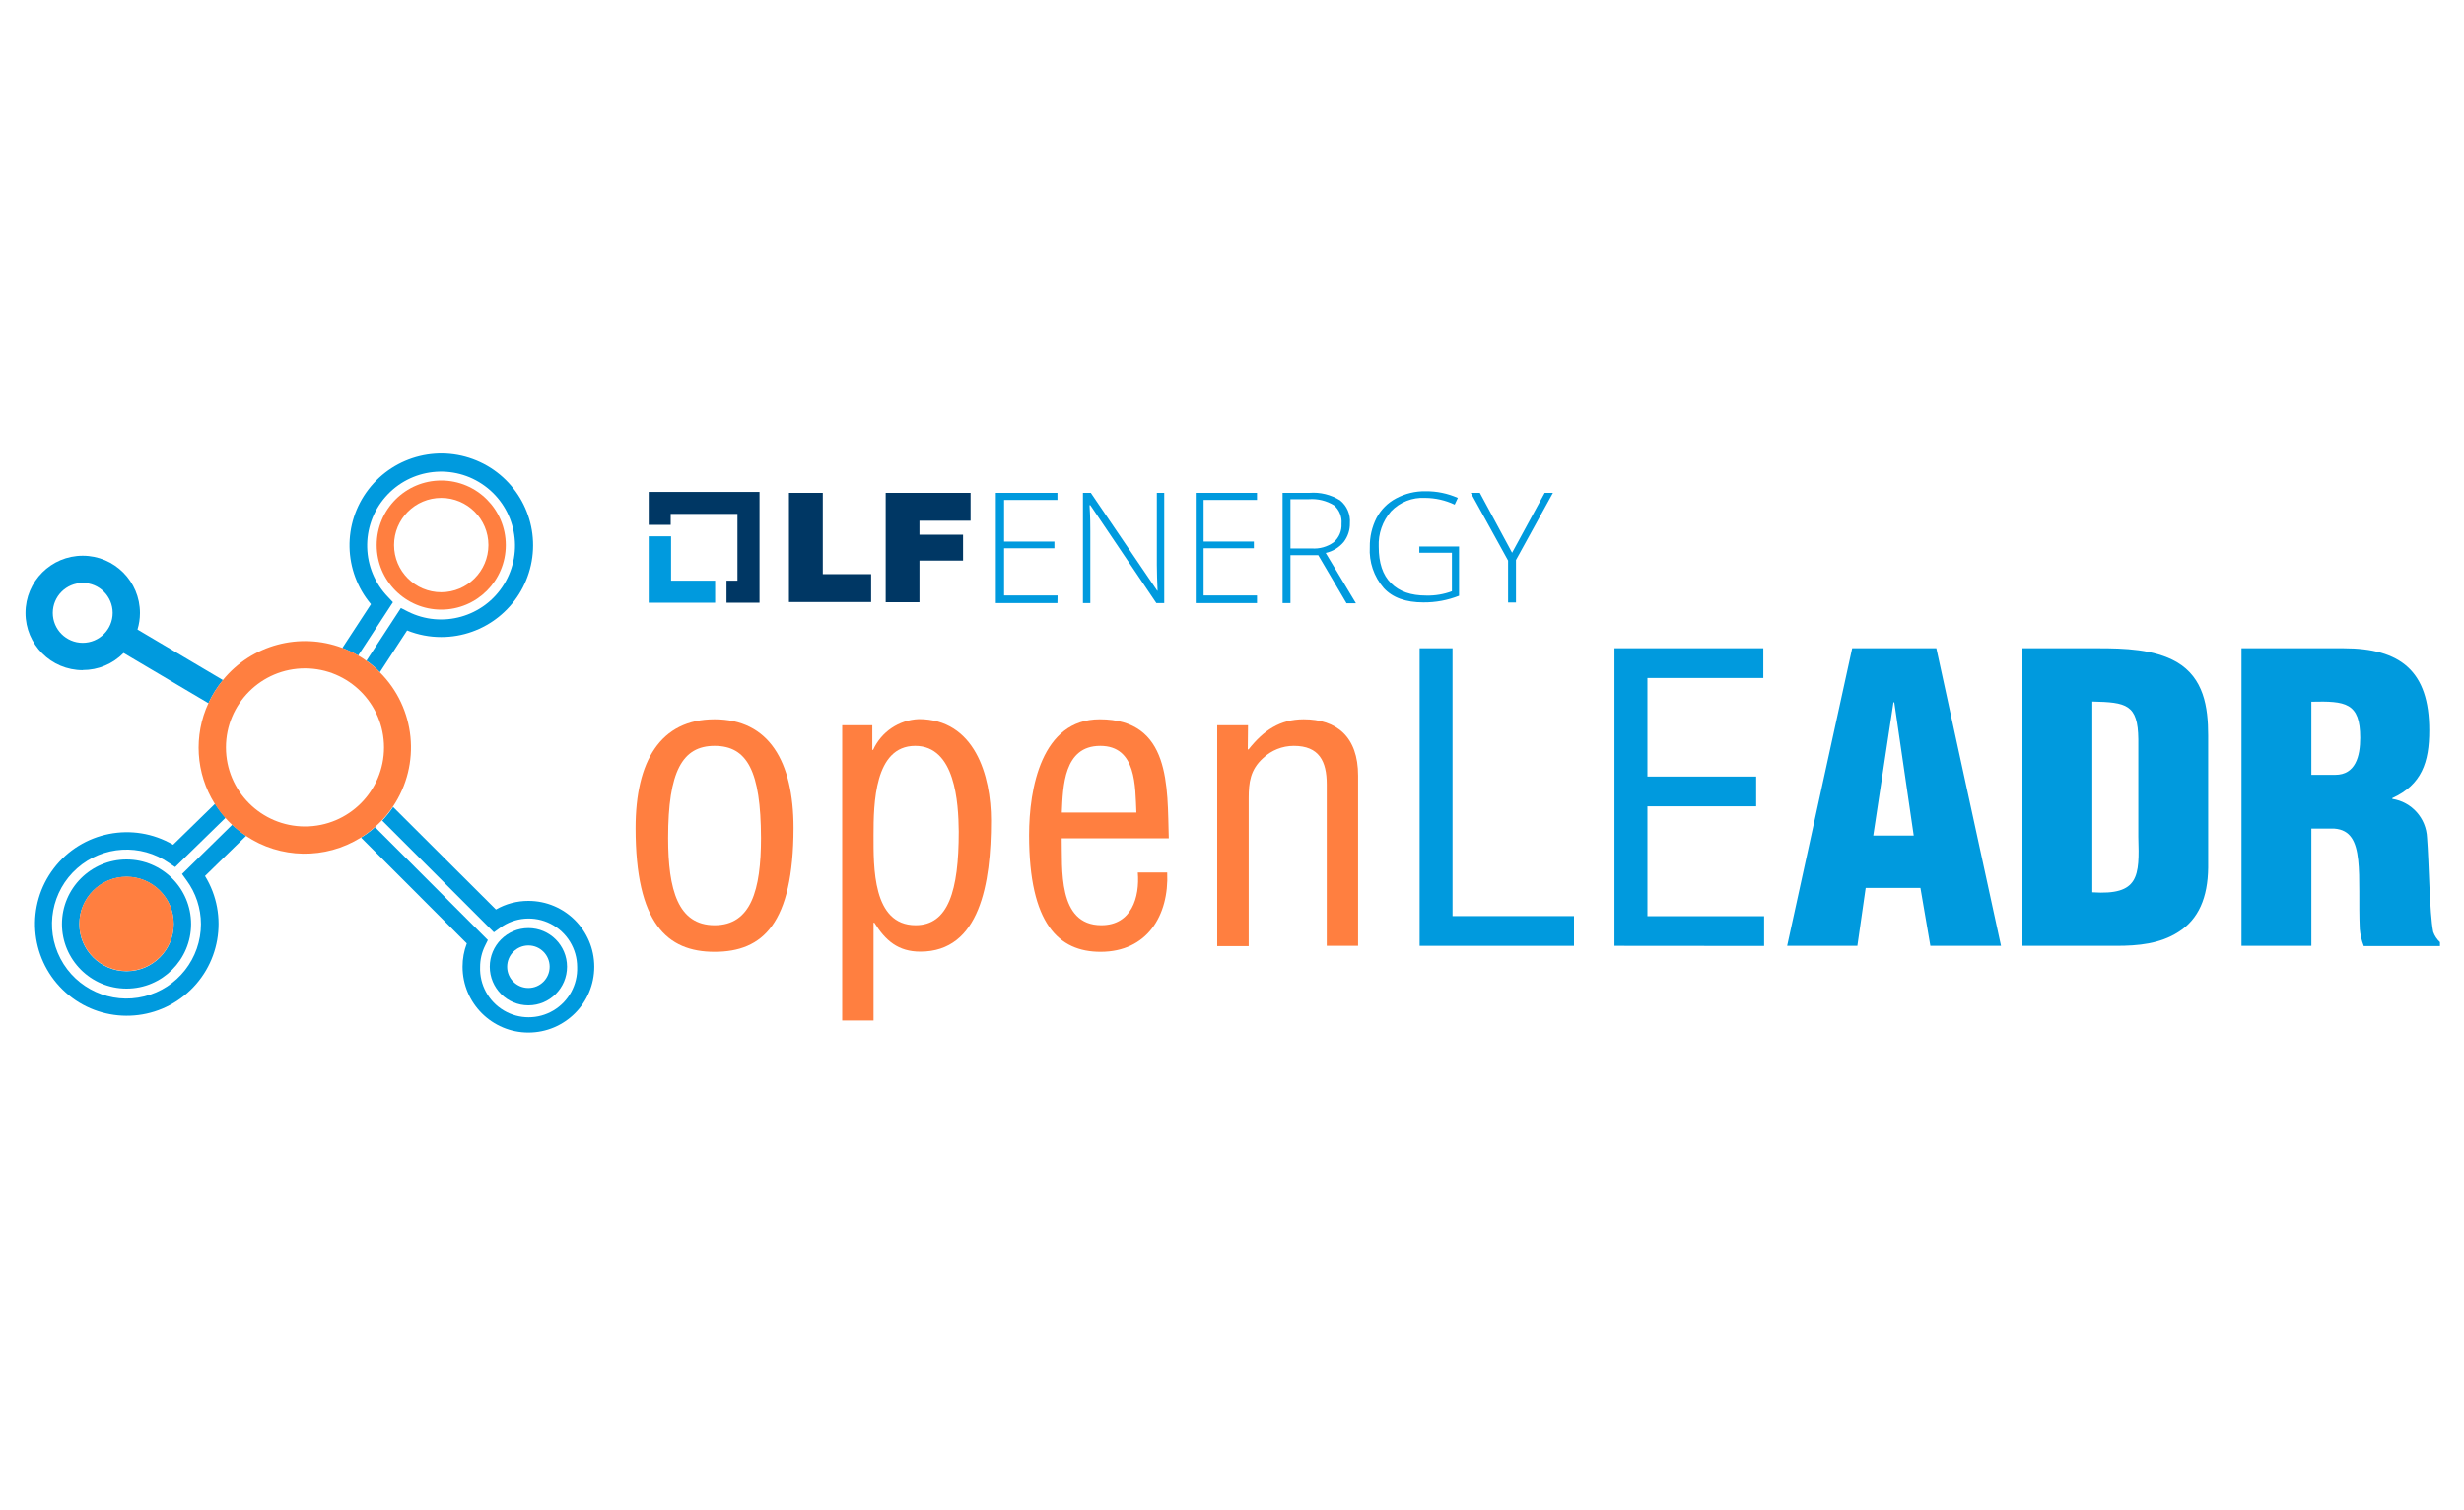
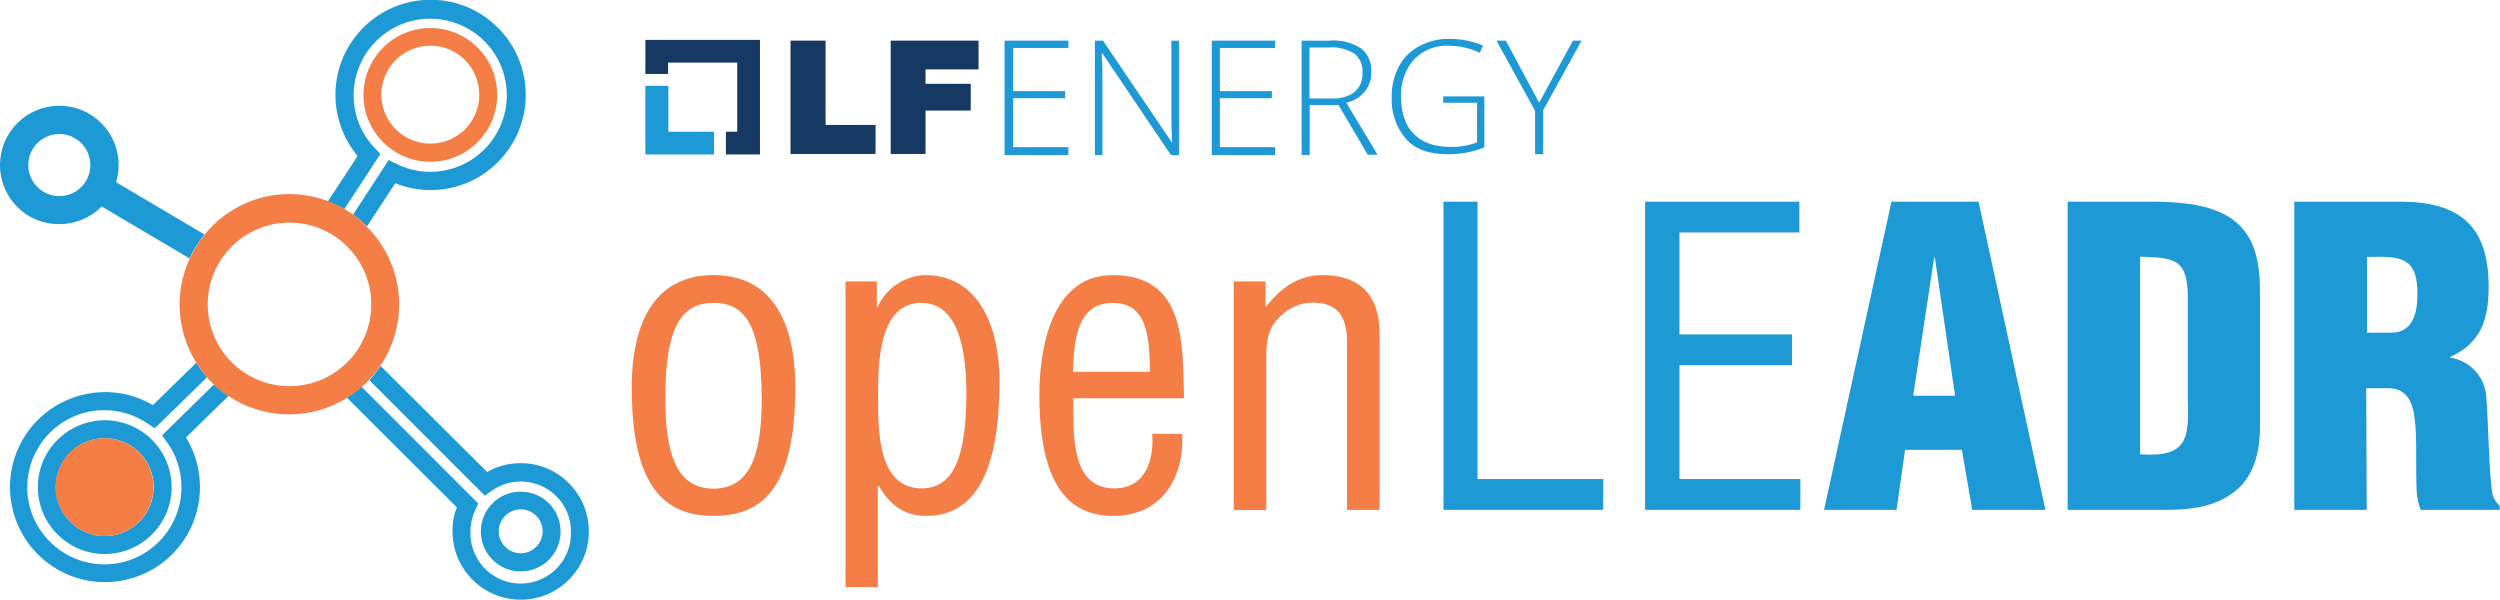
- <svg xmlns="http://www.w3.org/2000/svg" id="Layer_1" data-name="Layer 1" viewBox="0 0 400 245">
-   <defs>
-     <style>.cls-1{fill:#009ade;}.cls-2{fill:#003764;}.cls-3{fill:#ff7f40;}.cls-4{fill:none;}</style>
-   </defs>
-   <polygon class="cls-1" points="108.94 94.26 108.94 87.06 105.31 87.06 105.31 97.84 116.09 97.84 116.09 94.26 108.94 94.26" />
-   <polygon class="cls-2" points="123.3 79.85 105.31 79.85 105.31 85.2 108.88 85.2 108.88 83.42 119.72 83.42 119.72 94.26 117.94 94.26 117.94 97.84 123.3 97.84 123.3 79.85" />
-   <path class="cls-2" d="M128.08,80h5.49v13.2h7.85v4.53H128.08V80Z" />
-   <path class="cls-2" d="M143.78,80h13.78v4.53h-8.3V86.8h7.08V91h-7.08v6.76h-5.48Z" />
-   <path class="cls-1" d="M171.66,97.9h-10V80h10v1.15H163v6.76h8.17V89H163v7.66h8.68Z" />
-   <path class="cls-1" d="M189,97.9h-1.28L177,82h-.13c.13,1.92.13,3.32.13,4.28V97.9H175.8V80h1.28l10.78,15.89h.06c-.06-1.47-.12-2.87-.12-4.21V80H189V97.9Z" />
-   <path class="cls-1" d="M204.06,97.9h-9.95V80h9.95v1.15h-8.67v6.76h8.16V89h-8.16v7.66h8.67Z" />
-   <path class="cls-1" d="M209.49,90.12V97.9h-1.28V80h4.34a8.2,8.2,0,0,1,5,1.22,4.32,4.32,0,0,1,1.59,3.7,4.86,4.86,0,0,1-1,3.06,5.31,5.31,0,0,1-2.93,1.78l4.91,8.17h-1.53L214,90.12Zm0-1.09h3.44a5.41,5.41,0,0,0,3.57-1,3.67,3.67,0,0,0,1.28-3,3.56,3.56,0,0,0-1.21-3,6.8,6.8,0,0,0-4.08-1h-3Z" />
-   <path class="cls-1" d="M230.29,88.71h6.57v8a15.27,15.27,0,0,1-5.81,1.08c-2.81,0-5-.76-6.44-2.36a9.34,9.34,0,0,1-2.24-6.63,10.11,10.11,0,0,1,1.09-4.72,7.61,7.61,0,0,1,3.19-3.19,9.77,9.77,0,0,1,4.78-1.15,12.57,12.57,0,0,1,5.23,1.08l-.51,1.09a11.4,11.4,0,0,0-4.78-1.09A7.11,7.11,0,0,0,225.82,83a8.2,8.2,0,0,0-2,5.74c0,2.62.64,4.6,2,5.94s3.19,2,5.74,2a11.11,11.11,0,0,0,4.14-.7V89.73h-5.29v-1Z" />
-   <path class="cls-1" d="M245.47,89.73,250.76,80h1.34l-6,10.91v6.89h-1.28V91l-6.06-11h1.47Z" />
-   <path class="cls-3" d="M116,154.51c-7.73,0-12.82-4.64-12.82-20.1,0-10.82,4-17.65,12.82-17.65s12.82,6.83,12.82,17.65C128.79,149.94,123.83,154.51,116,154.51Zm0-33.43c-5.22,0-7.54,4.12-7.54,14.94,0,8.44,1.61,14.17,7.54,14.17s7.54-5.73,7.54-14.17C123.51,125.2,121.32,121.08,116,121.08Z" />
-   <path class="cls-3" d="M141.81,165.66h-5.09V117.73h4.89v4h.13a8.53,8.53,0,0,1,7.41-5c9.08,0,11.73,9.15,11.73,16.49,0,10.18-1.81,21.26-11.47,21.26-3.61,0-5.67-1.8-7.47-4.7h-.13Zm6.76-44.58c-6.63,0-6.76,9.4-6.76,14.49s-.2,14.62,6.83,14.62c5.28,0,7-5.54,7-15.2C155.59,130.29,155.08,121.08,148.57,121.08Z" />
-   <path class="cls-3" d="M189.48,141.63c.32,7-3.28,12.88-10.82,12.88-6.77,0-11.6-4.51-11.6-18.94,0-7.54,2-18.81,11.47-18.81,11.6,0,10.95,10.95,11.21,19.32H172.35c.12,4.84-.71,14.11,6.44,14.11,4.89,0,6.25-4.51,5.92-8.56Zm-5-9.73c-.2-4.19.06-10.82-5.87-10.82s-6.05,6.57-6.24,10.82Z" />
-   <path class="cls-3" d="M202.56,121.65h.13c2.45-3.09,5.09-4.89,8.95-4.89,5.35,0,8.83,2.83,8.83,9.15v27.63h-5.09V127.32c0-3.73-1.22-6.24-5.35-6.24a7.27,7.27,0,0,0-5,2c-2.06,1.87-2.32,3.93-2.32,6.51v24H197.6V117.73h5Z" />
-   <path class="cls-1" d="M230.46,153.54V105.23h5.34v43.48h19.72v4.83Z" />
-   <path class="cls-1" d="M262.09,153.54V105.23h24.16v4.83H267.44v16h17.65v4.83H267.44v17.84h18.94v4.83Z" />
-   <path class="cls-1" d="M290.12,153.54l10.56-48.31h13.66l10.5,48.31H313.37l-1.61-9.4h-8.89l-1.35,9.4ZM307.51,114h-.13l-3.28,21.64h6.57Z" />
-   <path class="cls-1" d="M328.32,153.54V105.23h12.31c4.12,0,9.08.13,12.75,2.25,4.38,2.58,5.09,7.28,5.09,11.92v21.45c-.06,4.83-1.55,8.38-4.83,10.44-3,1.93-6.57,2.25-10.05,2.25Zm11.34-8.69c7.6.51,7.67-2.58,7.47-9V120c-.06-5.66-1.93-6-7.47-6.12Z" />
-   <path class="cls-1" d="M375.22,153.54H363.88V105.23h16.56c9.28,0,13.92,3.73,13.92,13.33,0,5.16-1.23,8.83-6,11v.13A6.66,6.66,0,0,1,394,136c.32,3.86.39,12.17,1,15.26a4.17,4.17,0,0,0,1.1,1.68v.64H383.73a10.08,10.08,0,0,1-.65-2.77c-.19-4.25.07-8.24-.26-11.21s-1.22-4.89-3.86-5.09h-3.74Zm0-27.76h3.87c3.28,0,4.06-3,4.06-6,0-5.74-2.39-6-7.93-5.87Z" />
-   <path class="cls-4" d="M85.78,160.38a3.45,3.45,0,1,0-3.45-3.45A3.45,3.45,0,0,0,85.78,160.38Z" />
-   <circle class="cls-4" cx="49.51" cy="121.33" r="12.83" transform="translate(-18.79 9.5) rotate(-9.22)" />
-   <circle class="cls-4" cx="13.43" cy="99.49" r="4.86" transform="translate(-12.05 2.39) rotate(-7.02)" />
-   <path class="cls-1" d="M85.78,146.24a10.52,10.52,0,0,0-5.27,1.4L63.82,131c-.26.39-.55.77-.84,1.14s-.61.73-.93,1.07l18.13,18.13,1-.72a7.87,7.87,0,0,1,12.51,6.36,7.88,7.88,0,1,1-15.75,0,7.76,7.76,0,0,1,.81-3.47l.45-.91L60.89,134.27c-.35.31-.72.62-1.1.9s-.78.55-1.18.8l17.17,17.18a10.55,10.55,0,0,0-.69,3.78,10.69,10.69,0,1,0,10.69-10.69Z" />
-   <path class="cls-1" d="M85.78,163.2a6.27,6.27,0,1,0-6.27-6.27A6.27,6.27,0,0,0,85.78,163.2Zm0-9.72a3.45,3.45,0,1,1-3.45,3.45A3.46,3.46,0,0,1,85.78,153.48Z" />
-   <path class="cls-1" d="M38.77,134.81a13.44,13.44,0,0,1-1.07-.93l-8.15,8,.72,1A12,12,0,0,1,32.62,150a12.09,12.09,0,1,1-5.19-9.92l1,.67,8.19-8c-.31-.35-.61-.72-.89-1.09s-.55-.78-.81-1.19l-6.82,6.66a14.9,14.9,0,1,0,5.18,5.07l6.68-6.52C39.52,135.39,39.14,135.11,38.77,134.81Z" />
-   <path class="cls-1" d="M10.06,150a10.48,10.48,0,1,0,10.48-10.48A10.49,10.49,0,0,0,10.06,150Zm2.82,0a7.66,7.66,0,1,1,7.66,7.66A7.66,7.66,0,0,1,12.88,150Z" />
-   <path class="cls-1" d="M13.43,108.77A9.24,9.24,0,0,0,20.06,106l13.78,8.15a16.67,16.67,0,0,1,2.35-3.75l-13.87-8.21a9.15,9.15,0,0,0,.4-2.68,9.29,9.29,0,1,0-9.29,9.28Zm0-14.14a4.86,4.86,0,1,1-4.86,4.86A4.87,4.87,0,0,1,13.43,94.63Z" />
-   <path class="cls-1" d="M63,96.92a12,12,0,1,1,3.2,2.35l-1.12-.57-5.59,8.56c.39.27.76.56,1.12.86s.72.63,1.06,1l4.42-6.78a14.74,14.74,0,0,0,5.55,1.07,14.9,14.9,0,1,0-11.42-5.33l-4.65,7.12c.45.17.89.36,1.32.56s.84.43,1.25.66l5.65-8.66Z" />
-   <path class="cls-3" d="M20.54,142.31A7.66,7.66,0,1,0,28.2,150,7.66,7.66,0,0,0,20.54,142.31Z" />
-   <path class="cls-3" d="M60.6,108.12c-.36-.3-.73-.59-1.12-.86a15.56,15.56,0,0,0-1.35-.87c-.41-.23-.82-.46-1.25-.66s-.87-.39-1.32-.56a17.21,17.21,0,0,0-19.37,5.21,16.67,16.67,0,0,0-2.35,3.75,17.19,17.19,0,0,0,1,16.32c.26.41.52.8.81,1.19s.58.74.89,1.09.73.79,1.12,1.15a13.44,13.44,0,0,0,1.07.93c.37.3.75.58,1.15.85a17.19,17.19,0,0,0,18.69.31c.4-.25.8-.52,1.18-.8s.75-.59,1.1-.9.79-.72,1.16-1.11.63-.7.93-1.07.58-.75.84-1.14a17.23,17.23,0,0,0-2.16-21.86C61.32,108.75,61,108.43,60.6,108.12Zm1.74,13.21A12.83,12.83,0,1,1,49.51,108.5,12.84,12.84,0,0,1,62.34,121.33Z" />
-   <path class="cls-3" d="M71.63,78A10.48,10.48,0,1,0,82.11,88.48,10.49,10.49,0,0,0,71.63,78Zm0,18.14a7.66,7.66,0,1,1,7.66-7.66A7.67,7.67,0,0,1,71.63,96.14Z" />
+ <svg xmlns="http://www.w3.org/2000/svg" version="1.1" id="Layer_1" x="0px" y="0px" viewBox="0 0 990.5 237.6" style="enable-background:new 0 0 990.5 237.6;" xml:space="preserve">
+   <style type="text/css">
+ 	.st0{fill:#1D99D6;}
+ 	.st1{fill:#163963;}
+ 	.st2{fill:#F47E45;}
+ 	.st3{fill:none;}
+ </style>
+   <g>
+     <polygon class="st0" points="264.8,52.2 264.8,34 255.7,34 255.7,61.2 282.9,61.2 282.9,52.2  " />
+     <polygon class="st1" points="301.1,15.8 255.7,15.8 255.7,29.3 264.7,29.3 264.7,24.8 292.1,24.8 292.1,52.2 287.6,52.2    287.6,61.2 301.1,61.2  " />
+     <path class="st1" d="M313.2,16.1h13.9v33.4h19.8V61h-33.7V16.1z" />
+     <path class="st1" d="M352.9,16.1h34.8v11.4h-21v5.7h17.9v10.6h-17.9V61h-13.8V16.1z" />
+     <path class="st0" d="M423.3,61.4h-25.3V16.1h25.3v2.9h-21.9v17.1h20.6v2.8h-20.6v19.4h21.9L423.3,61.4z" />
+     <path class="st0" d="M467.1,61.4h-3.2l-27.1-40.2h-0.3c0.3,4.9,0.3,8.4,0.3,10.8v29.4h-3V16.1h3.2l27.2,40.2h0.2   c-0.2-3.7-0.3-7.3-0.3-10.6V16.1h3V61.4z" />
+     <path class="st0" d="M505.2,61.4h-25.1V16.1h25.1v2.9h-21.9v17.1h20.6v2.8h-20.6v19.4h21.9V61.4z" />
+     <path class="st0" d="M518.9,41.7v19.7h-3.2V16.1h11c4.4-0.4,8.9,0.7,12.6,3.1c2.8,2.3,4.3,5.8,4,9.3c0.1,2.8-0.8,5.5-2.5,7.7   c-1.9,2.3-4.5,3.9-7.4,4.5l12.4,20.6h-3.9l-11.6-19.7H518.9z M518.9,39h8.7c3.2,0.2,6.4-0.6,9-2.5c2.2-1.9,3.4-4.7,3.2-7.6   c0.3-2.9-0.9-5.7-3.1-7.6c-3.1-1.9-6.7-2.8-10.3-2.5h-7.6V39z" />
+     <path class="st0" d="M571.5,38.2h16.6v20.2c-4.7,1.9-9.7,2.8-14.7,2.7c-7.1,0-12.6-1.9-16.3-6c-4-4.6-6-10.6-5.7-16.8   c-0.1-4.1,0.9-8.2,2.8-11.9c1.8-3.4,4.6-6.3,8.1-8.1c3.7-2,7.9-3,12.1-2.9c4.5,0,9.1,0.9,13.2,2.7l-1.3,2.8   c-3.8-1.8-7.9-2.7-12.1-2.8c-5.3-0.3-10.4,1.7-14,5.5c-3.5,4-5.3,9.2-5.1,14.5c0,6.6,1.6,11.6,5.1,15c3.4,3.4,8.1,5.1,14.5,5.1   c3.6,0.1,7.1-0.5,10.5-1.8V40.7h-13.4v-2.5L571.5,38.2z" />
+     <path class="st0" d="M609.8,40.7l13.4-24.6h3.4l-15.2,27.6v17.4h-3.2V43.9l-15.3-27.8h3.7L609.8,40.7z" />
+     <path class="st2" d="M282.7,204.4c-19.5,0-32.4-11.7-32.4-50.8c0-27.3,10.1-44.6,32.4-44.6c22.3,0,32.4,17.3,32.4,44.6   C315,192.9,302.5,204.4,282.7,204.4z M282.7,120c-13.2,0-19.1,10.4-19.1,37.8c0,21.3,4.1,35.8,19.1,35.8c15,0,19.1-14.5,19.1-35.8   C301.6,130.4,296.1,120,282.7,120z" />
+     <path class="st2" d="M347.9,232.6H335V111.5h12.4v10.1h0.3c3.4-7.4,10.6-12.3,18.7-12.6c22.9,0,29.6,23.1,29.6,41.7   c0,25.7-4.6,53.7-29,53.7c-9.1,0-14.3-4.5-18.9-11.9h-0.3V232.6z M365,120c-16.8,0-17.1,23.8-17.1,36.6c0,12.9-0.5,36.9,17.3,36.9   c13.3,0,17.7-14,17.7-38.4C382.7,143.2,381.4,120,365,120L365,120z" />
+     <path class="st2" d="M468.4,171.9c0.8,17.7-8.3,32.5-27.3,32.5c-17.1,0-29.3-11.4-29.3-47.9c0-19.1,5.1-47.5,29-47.5   c29.3,0,27.7,27.7,28.3,48.8h-43.9c0.3,12.2-1.8,35.7,16.3,35.7c12.4,0,15.8-11.4,15-21.6L468.4,171.9z M455.7,147.3   c-0.5-10.6,0.2-27.3-14.8-27.3s-15.3,16.6-15.8,27.3H455.7z" />
+     <path class="st2" d="M501.4,121.4h0.3c6.2-7.8,12.9-12.4,22.6-12.4c13.5,0,22.3,7.2,22.3,23.1V202h-12.9v-66.3   c0-9.4-3.1-15.8-13.5-15.8c-4.7,0-9.2,1.8-12.6,5.1c-5.2,4.7-5.9,9.9-5.9,16.5v60.6h-12.9v-90.6h12.6L501.4,121.4z" />
+     <path class="st0" d="M571.9,202V79.9h13.5v109.9h49.8V202L571.9,202z" />
+     <path class="st0" d="M651.8,202V79.9h61.1v12.2h-47.5v40.4H710v12.2h-44.6v45.1h47.9V202L651.8,202z" />
+     <path class="st0" d="M722.7,202l26.7-122.1h34.5L810.4,202h-29l-4.1-23.8h-22.5l-3.4,23.8H722.7z M766.6,102.1h-0.3l-8.3,54.7h16.6   L766.6,102.1z" />
+     <path class="st0" d="M819.2,202V79.9h31.1c10.4,0,22.9,0.3,32.2,5.7c11.1,6.5,12.9,18.4,12.9,30.1v54.2   c-0.2,12.2-3.9,21.2-12.2,26.4c-7.6,4.9-16.6,5.7-25.4,5.7L819.2,202z M847.9,180c19.2,1.3,19.4-6.5,18.9-22.7v-40.1   c-0.2-14.3-4.9-15.2-18.9-15.5V180z" />
+     <path class="st0" d="M937.7,202h-28.7V79.9h41.8c23.5,0,35.2,9.4,35.2,33.7c0,13-3.1,22.3-15.2,27.8v0.3c8,1.2,13.9,7.9,14.3,15.9   c0.8,9.8,1,30.8,2.5,38.6c0.6,1.6,1.5,3.1,2.8,4.2v1.6h-31.3c-0.9-2.2-1.4-4.6-1.6-7c-0.5-10.7,0.2-20.8-0.7-28.3   c-0.8-7.5-3.1-12.4-9.8-12.9h-9.5L937.7,202z M937.7,131.8h9.8c8.3,0,10.3-7.6,10.3-15.2c0-14.5-6-15.2-20-14.8V131.8z" />
+     <path class="st3" d="M206.3,219.3c4.8,0,8.7-3.9,8.7-8.7s-3.9-8.7-8.7-8.7c-4.8,0-8.7,3.9-8.7,8.7l0,0   C197.6,215.4,201.5,219.3,206.3,219.3z" />
+     <ellipse transform="matrix(0.9871 -0.1602 0.1602 0.9871 -17.8395 19.932)" class="st3" cx="114.7" cy="120.6" rx="32.4" ry="32.4" />
+     <circle class="st3" cx="23.5" cy="65.4" r="12.3" />
+     <path class="st0" d="M206.3,183.5c-4.7,0-9.3,1.2-13.3,3.5l-42.2-42c-0.7,1-1.4,1.9-2.1,2.9c-0.7,0.9-1.5,1.8-2.4,2.7l45.8,45.8   l2.5-1.8c8.9-6.5,21.3-4.5,27.8,4.3c2.5,3.4,3.8,7.5,3.8,11.7c0.4,11-8.2,20.2-19.2,20.6c-11,0.4-20.2-8.2-20.6-19.2   c0-0.5,0-0.9,0-1.4c0-3,0.7-6,2-8.8l1.1-2.3l-46.3-46.3c-0.9,0.8-1.8,1.6-2.8,2.3s-2,1.4-3,2L181,201c-1.2,3.1-1.8,6.3-1.7,9.6   c0,14.9,12.1,27,27,27c14.9,0,27-12.1,27-27C233.3,195.6,221.2,183.5,206.3,183.5L206.3,183.5z" />
+     <path class="st0" d="M206.3,226.4c8.8,0,15.8-7.1,15.8-15.8c0-8.8-7.1-15.8-15.8-15.8c-8.8,0-15.8,7.1-15.8,15.8   C190.5,219.3,197.6,226.4,206.3,226.4L206.3,226.4z M206.3,201.8c4.8,0,8.7,3.9,8.7,8.7s-3.9,8.7-8.7,8.7c-4.8,0-8.7-3.9-8.7-8.7   l0,0C197.6,205.7,201.5,201.8,206.3,201.8z" />
+     <path class="st0" d="M87.5,154.7c-0.9-0.7-1.8-1.5-2.7-2.4l-20.6,20.2L66,175c3.9,5.2,5.9,11.5,5.9,18c0,16.9-13.7,30.6-30.5,30.6   s-30.6-13.7-30.6-30.5c0-16.9,13.7-30.6,30.5-30.6c6.2,0,12.3,1.9,17.5,5.5l2.5,1.7l20.7-20.2c-0.8-0.9-1.5-1.8-2.2-2.8   c-0.7-0.9-1.4-2-2-3l-17.2,16.8c-18-10.5-41-4.4-51.5,13.5c-10.5,18-4.4,41,13.5,51.5s41,4.4,51.5-13.5c7-12,6.8-26.9-0.4-38.7   l16.9-16.5C89.4,156.1,88.4,155.4,87.5,154.7z" />
+     <path class="st0" d="M15,193c0,14.6,11.9,26.5,26.5,26.5c14.6,0,26.5-11.9,26.5-26.5c0-14.6-11.9-26.5-26.5-26.5c0,0,0,0,0,0   C26.8,166.6,15,178.4,15,193z M22.1,193c0-10.7,8.7-19.4,19.4-19.4c10.7,0,19.4,8.7,19.4,19.4c0,10.7-8.7,19.4-19.4,19.4   S22.1,203.7,22.1,193L22.1,193z" />
+     <path class="st0" d="M23.5,88.8c6.3,0,12.3-2.5,16.8-7l34.8,20.6c1.5-3.4,3.5-6.6,5.9-9.5l-35-20.7c0.7-2.2,1-4.5,1-6.8   c0-13-10.5-23.5-23.5-23.5S0,52.4,0,65.4C0,78.4,10.5,88.9,23.5,88.8C23.5,88.9,23.5,88.9,23.5,88.8L23.5,88.8z M23.5,53.1   c6.8,0,12.3,5.5,12.3,12.3s-5.5,12.3-12.3,12.3s-12.3-5.5-12.3-12.3C11.2,58.6,16.7,53.1,23.5,53.1z" />
+     <path class="st0" d="M148.7,58.9c-11.7-12-11.4-31.2,0.6-42.9c12-11.7,31.2-11.4,42.9,0.6c11.7,12,11.4,31.2-0.6,42.9   c-9.3,9-23.2,11.2-34.8,5.3l-2.8-1.4L139.9,85c1,0.7,1.9,1.4,2.8,2.2c0.9,0.8,1.8,1.6,2.7,2.5l11.2-17.1c4.5,1.8,9.2,2.7,14,2.7   c20.8,0,37.7-16.9,37.7-37.7c0-20.8-16.9-37.7-37.7-37.7c-20.8,0-37.7,16.9-37.7,37.7c0,8.8,3.1,17.4,8.8,24.2l-11.8,18   c1.1,0.4,2.2,0.9,3.3,1.4c1.1,0.5,2.1,1.1,3.2,1.7L150.7,61L148.7,58.9z" />
+     <path class="st2" d="M41.4,173.6c-10.7,0-19.4,8.7-19.4,19.4c0,10.7,8.7,19.4,19.4,19.4c10.7,0,19.3-8.6,19.4-19.3   C60.8,182.3,52.2,173.6,41.4,173.6C41.5,173.6,41.5,173.6,41.4,173.6z" />
+     <path class="st2" d="M142.7,87.2c-0.9-0.8-1.8-1.5-2.8-2.2c-1.1-0.8-2.2-1.5-3.4-2.2c-1-0.6-2.1-1.2-3.2-1.7   c-1.1-0.5-2.2-1-3.3-1.4c-17.5-6.6-37.1-1.3-48.9,13.2c-2.4,2.9-4.4,6.1-5.9,9.5c-6.2,13.3-5.2,28.8,2.5,41.2c0.7,1,1.3,2,2,3   c0.7,1,1.5,1.9,2.2,2.8c0.8,0.9,1.8,2,2.8,2.9c0.9,0.8,1.8,1.6,2.7,2.4c0.9,0.8,1.9,1.5,2.9,2.1c14.2,9.5,32.7,9.9,47.2,0.8   c1-0.6,2-1.3,3-2c1-0.7,1.9-1.5,2.8-2.3c0.9-0.8,2-1.8,2.9-2.8s1.6-1.8,2.4-2.7s1.5-1.9,2.1-2.9c11.7-17.3,9.4-40.5-5.5-55.2   C144.5,88.8,143.7,88,142.7,87.2z M147.1,120.6c0,17.9-14.5,32.4-32.4,32.4s-32.4-14.5-32.4-32.4s14.5-32.4,32.4-32.4   C132.5,88.2,147.1,102.7,147.1,120.6z" />
+     <path class="st2" d="M170.5,11.1c-14.6,0-26.5,11.9-26.5,26.5c0,14.6,11.9,26.5,26.5,26.5c14.6,0,26.5-11.9,26.5-26.5   C197,23,185.2,11.1,170.5,11.1z M170.5,56.9c-10.7,0-19.4-8.7-19.4-19.4c0-10.7,8.7-19.4,19.4-19.4s19.4,8.7,19.4,19.4l0,0   C189.9,48.3,181.2,56.9,170.5,56.9z" />
+   </g>
</svg>
